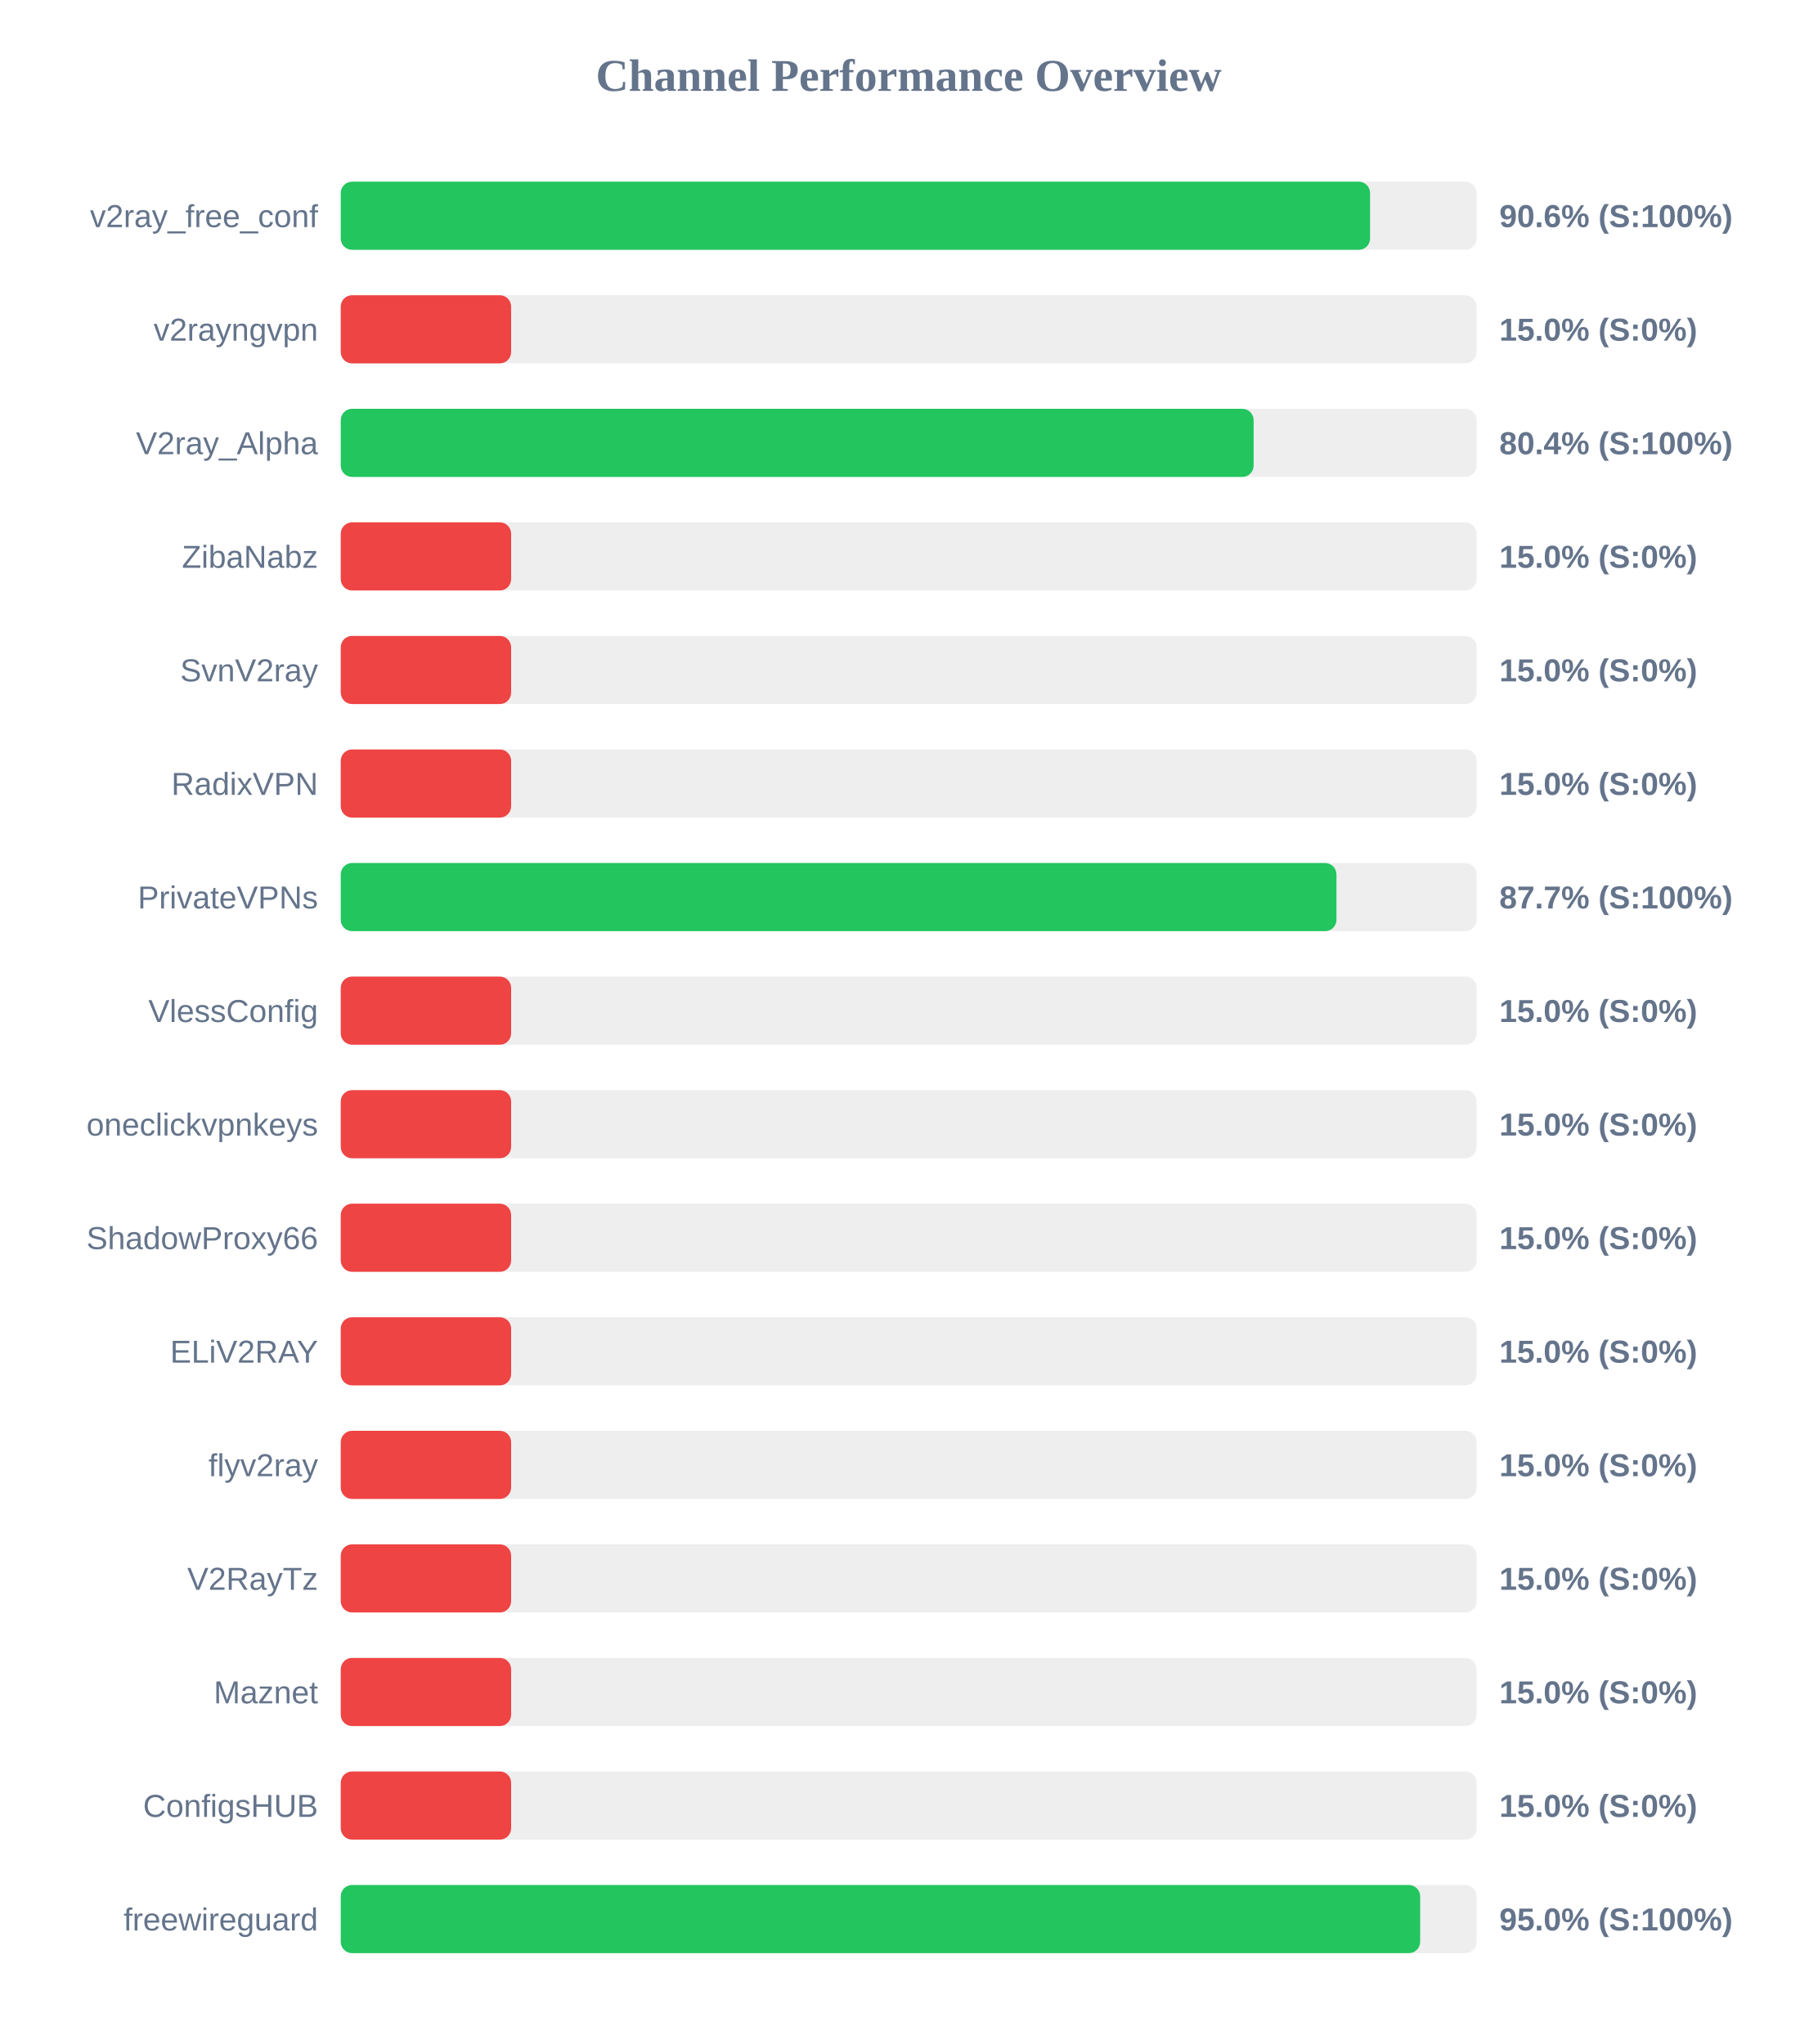
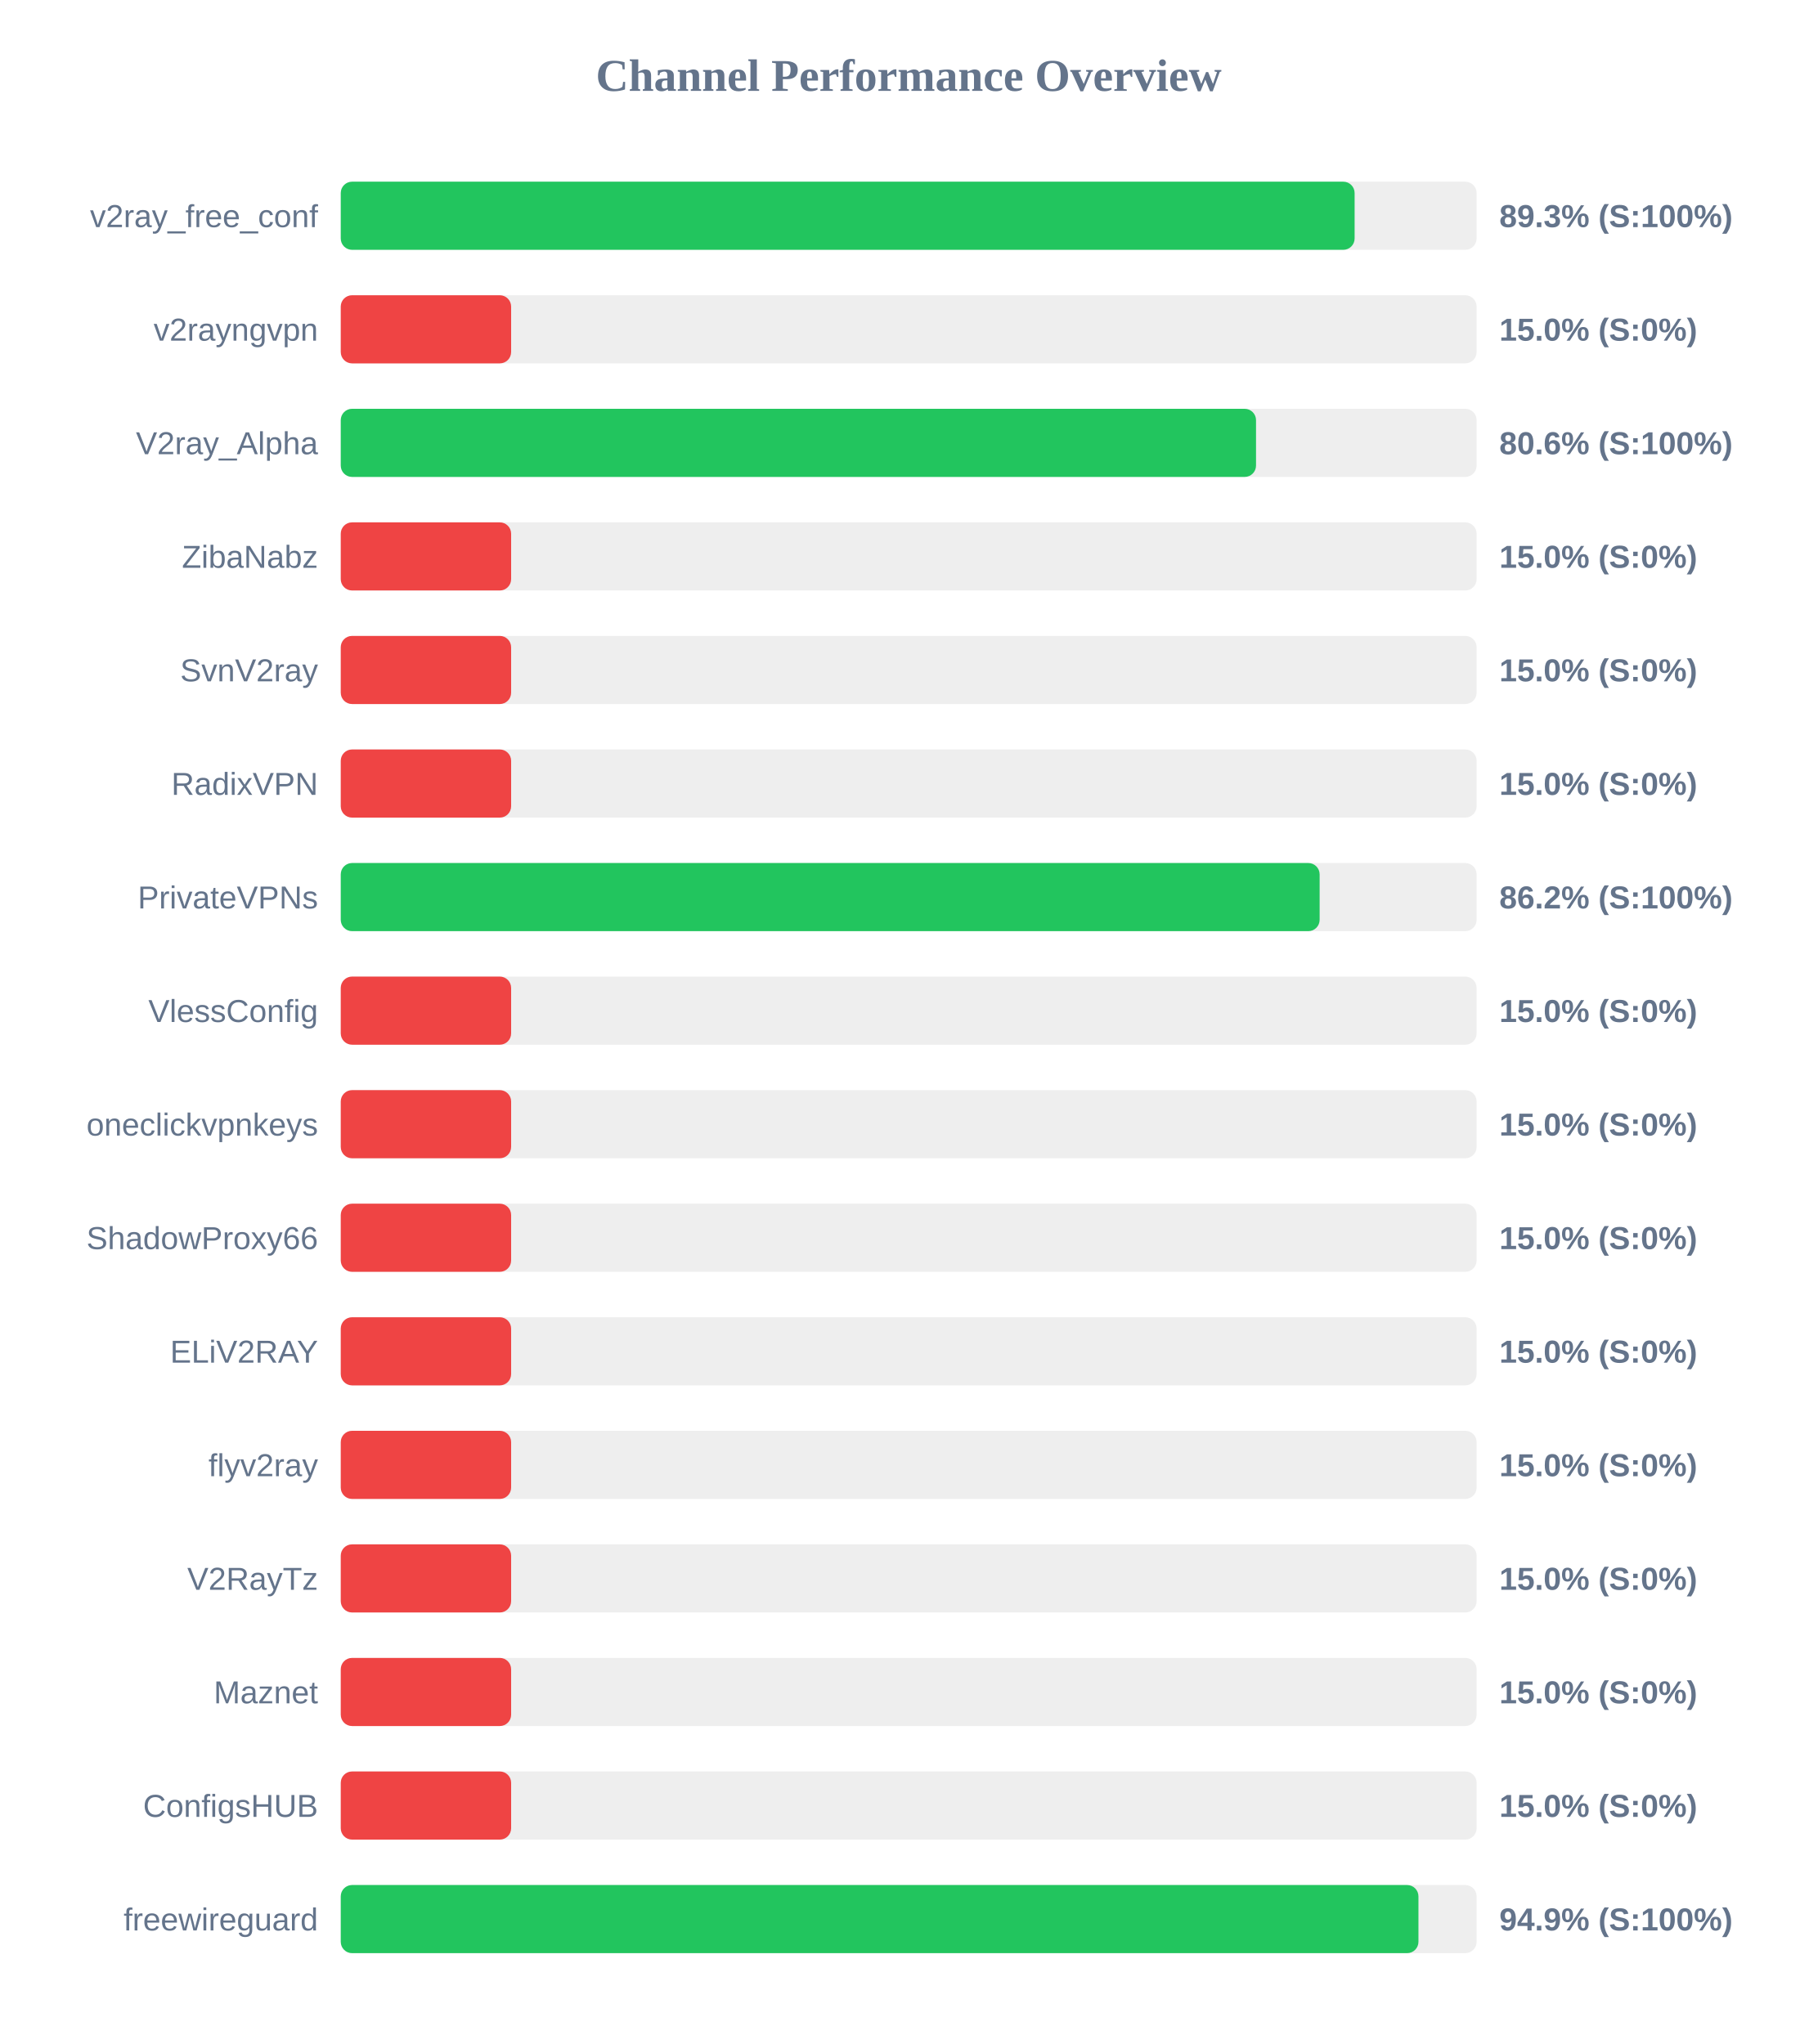
<svg xmlns="http://www.w3.org/2000/svg" width="800" height="900" version="1.1">
  <style>
        .row { font: 14px Arial; fill: #64748b; }
        .score { font: bold 14px Arial; fill: #64748b; }
    </style>
  <text x="400" y="40" text-anchor="middle" font-size="20px" font-weight="bold" fill="#64748b">Channel Performance Overview</text>
  <rect x="150" y="80" width="500" height="30" fill="#eee" rx="5" />
-   <rect x="150" y="80" width="453.1" height="30" fill="#22c55e" rx="5" />
+   <rect x="150" y="80" width="446.3" height="30" fill="#22c55e" rx="5" />
  <text x="140" y="100" text-anchor="end" class="row">v2ray_free_conf</text>
-   <text x="660" y="100" text-anchor="start" class="score">90.6% (S:100%)</text>
+   <text x="660" y="100" text-anchor="start" class="score">89.3% (S:100%)</text>
  <rect x="150" y="130" width="500" height="30" fill="#eee" rx="5" />
  <rect x="150" y="130" width="75.0" height="30" fill="#ef4444" rx="5" />
  <text x="140" y="150" text-anchor="end" class="row">v2rayngvpn</text>
  <text x="660" y="150" text-anchor="start" class="score">15.0% (S:0%)</text>
  <rect x="150" y="180" width="500" height="30" fill="#eee" rx="5" />
-   <rect x="150" y="180" width="401.85" height="30" fill="#22c55e" rx="5" />
+   <rect x="150" y="180" width="402.9" height="30" fill="#22c55e" rx="5" />
  <text x="140" y="200" text-anchor="end" class="row">V2ray_Alpha</text>
-   <text x="660" y="200" text-anchor="start" class="score">80.4% (S:100%)</text>
+   <text x="660" y="200" text-anchor="start" class="score">80.6% (S:100%)</text>
  <rect x="150" y="230" width="500" height="30" fill="#eee" rx="5" />
  <rect x="150" y="230" width="75.0" height="30" fill="#ef4444" rx="5" />
  <text x="140" y="250" text-anchor="end" class="row">ZibaNabz</text>
  <text x="660" y="250" text-anchor="start" class="score">15.0% (S:0%)</text>
  <rect x="150" y="280" width="500" height="30" fill="#eee" rx="5" />
  <rect x="150" y="280" width="75.0" height="30" fill="#ef4444" rx="5" />
  <text x="140" y="300" text-anchor="end" class="row">SvnV2ray</text>
  <text x="660" y="300" text-anchor="start" class="score">15.0% (S:0%)</text>
  <rect x="150" y="330" width="500" height="30" fill="#eee" rx="5" />
  <rect x="150" y="330" width="75.0" height="30" fill="#ef4444" rx="5" />
  <text x="140" y="350" text-anchor="end" class="row">RadixVPN</text>
  <text x="660" y="350" text-anchor="start" class="score">15.0% (S:0%)</text>
  <rect x="150" y="380" width="500" height="30" fill="#eee" rx="5" />
-   <rect x="150" y="380" width="438.3" height="30" fill="#22c55e" rx="5" />
+   <rect x="150" y="380" width="430.9" height="30" fill="#22c55e" rx="5" />
  <text x="140" y="400" text-anchor="end" class="row">PrivateVPNs</text>
-   <text x="660" y="400" text-anchor="start" class="score">87.7% (S:100%)</text>
+   <text x="660" y="400" text-anchor="start" class="score">86.2% (S:100%)</text>
  <rect x="150" y="430" width="500" height="30" fill="#eee" rx="5" />
  <rect x="150" y="430" width="75.0" height="30" fill="#ef4444" rx="5" />
  <text x="140" y="450" text-anchor="end" class="row">VlessConfig</text>
  <text x="660" y="450" text-anchor="start" class="score">15.0% (S:0%)</text>
  <rect x="150" y="480" width="500" height="30" fill="#eee" rx="5" />
  <rect x="150" y="480" width="75.0" height="30" fill="#ef4444" rx="5" />
  <text x="140" y="500" text-anchor="end" class="row">oneclickvpnkeys</text>
  <text x="660" y="500" text-anchor="start" class="score">15.0% (S:0%)</text>
  <rect x="150" y="530" width="500" height="30" fill="#eee" rx="5" />
  <rect x="150" y="530" width="75.0" height="30" fill="#ef4444" rx="5" />
  <text x="140" y="550" text-anchor="end" class="row">ShadowProxy66</text>
  <text x="660" y="550" text-anchor="start" class="score">15.0% (S:0%)</text>
  <rect x="150" y="580" width="500" height="30" fill="#eee" rx="5" />
  <rect x="150" y="580" width="75.0" height="30" fill="#ef4444" rx="5" />
  <text x="140" y="600" text-anchor="end" class="row">ELiV2RAY</text>
  <text x="660" y="600" text-anchor="start" class="score">15.0% (S:0%)</text>
  <rect x="150" y="630" width="500" height="30" fill="#eee" rx="5" />
  <rect x="150" y="630" width="75.0" height="30" fill="#ef4444" rx="5" />
  <text x="140" y="650" text-anchor="end" class="row">flyv2ray</text>
  <text x="660" y="650" text-anchor="start" class="score">15.0% (S:0%)</text>
  <rect x="150" y="680" width="500" height="30" fill="#eee" rx="5" />
  <rect x="150" y="680" width="75.0" height="30" fill="#ef4444" rx="5" />
  <text x="140" y="700" text-anchor="end" class="row">V2RayTz</text>
  <text x="660" y="700" text-anchor="start" class="score">15.0% (S:0%)</text>
  <rect x="150" y="730" width="500" height="30" fill="#eee" rx="5" />
  <rect x="150" y="730" width="75.0" height="30" fill="#ef4444" rx="5" />
  <text x="140" y="750" text-anchor="end" class="row">Maznet</text>
  <text x="660" y="750" text-anchor="start" class="score">15.0% (S:0%)</text>
  <rect x="150" y="780" width="500" height="30" fill="#eee" rx="5" />
  <rect x="150" y="780" width="75.0" height="30" fill="#ef4444" rx="5" />
  <text x="140" y="800" text-anchor="end" class="row">ConfigsHUB</text>
  <text x="660" y="800" text-anchor="start" class="score">15.0% (S:0%)</text>
  <rect x="150" y="830" width="500" height="30" fill="#eee" rx="5" />
-   <rect x="150" y="830" width="475.15" height="30" fill="#22c55e" rx="5" />
+   <rect x="150" y="830" width="474.4" height="30" fill="#22c55e" rx="5" />
  <text x="140" y="850" text-anchor="end" class="row">freewireguard</text>
-   <text x="660" y="850" text-anchor="start" class="score">95.0% (S:100%)</text>
+   <text x="660" y="850" text-anchor="start" class="score">94.9% (S:100%)</text>
</svg>
